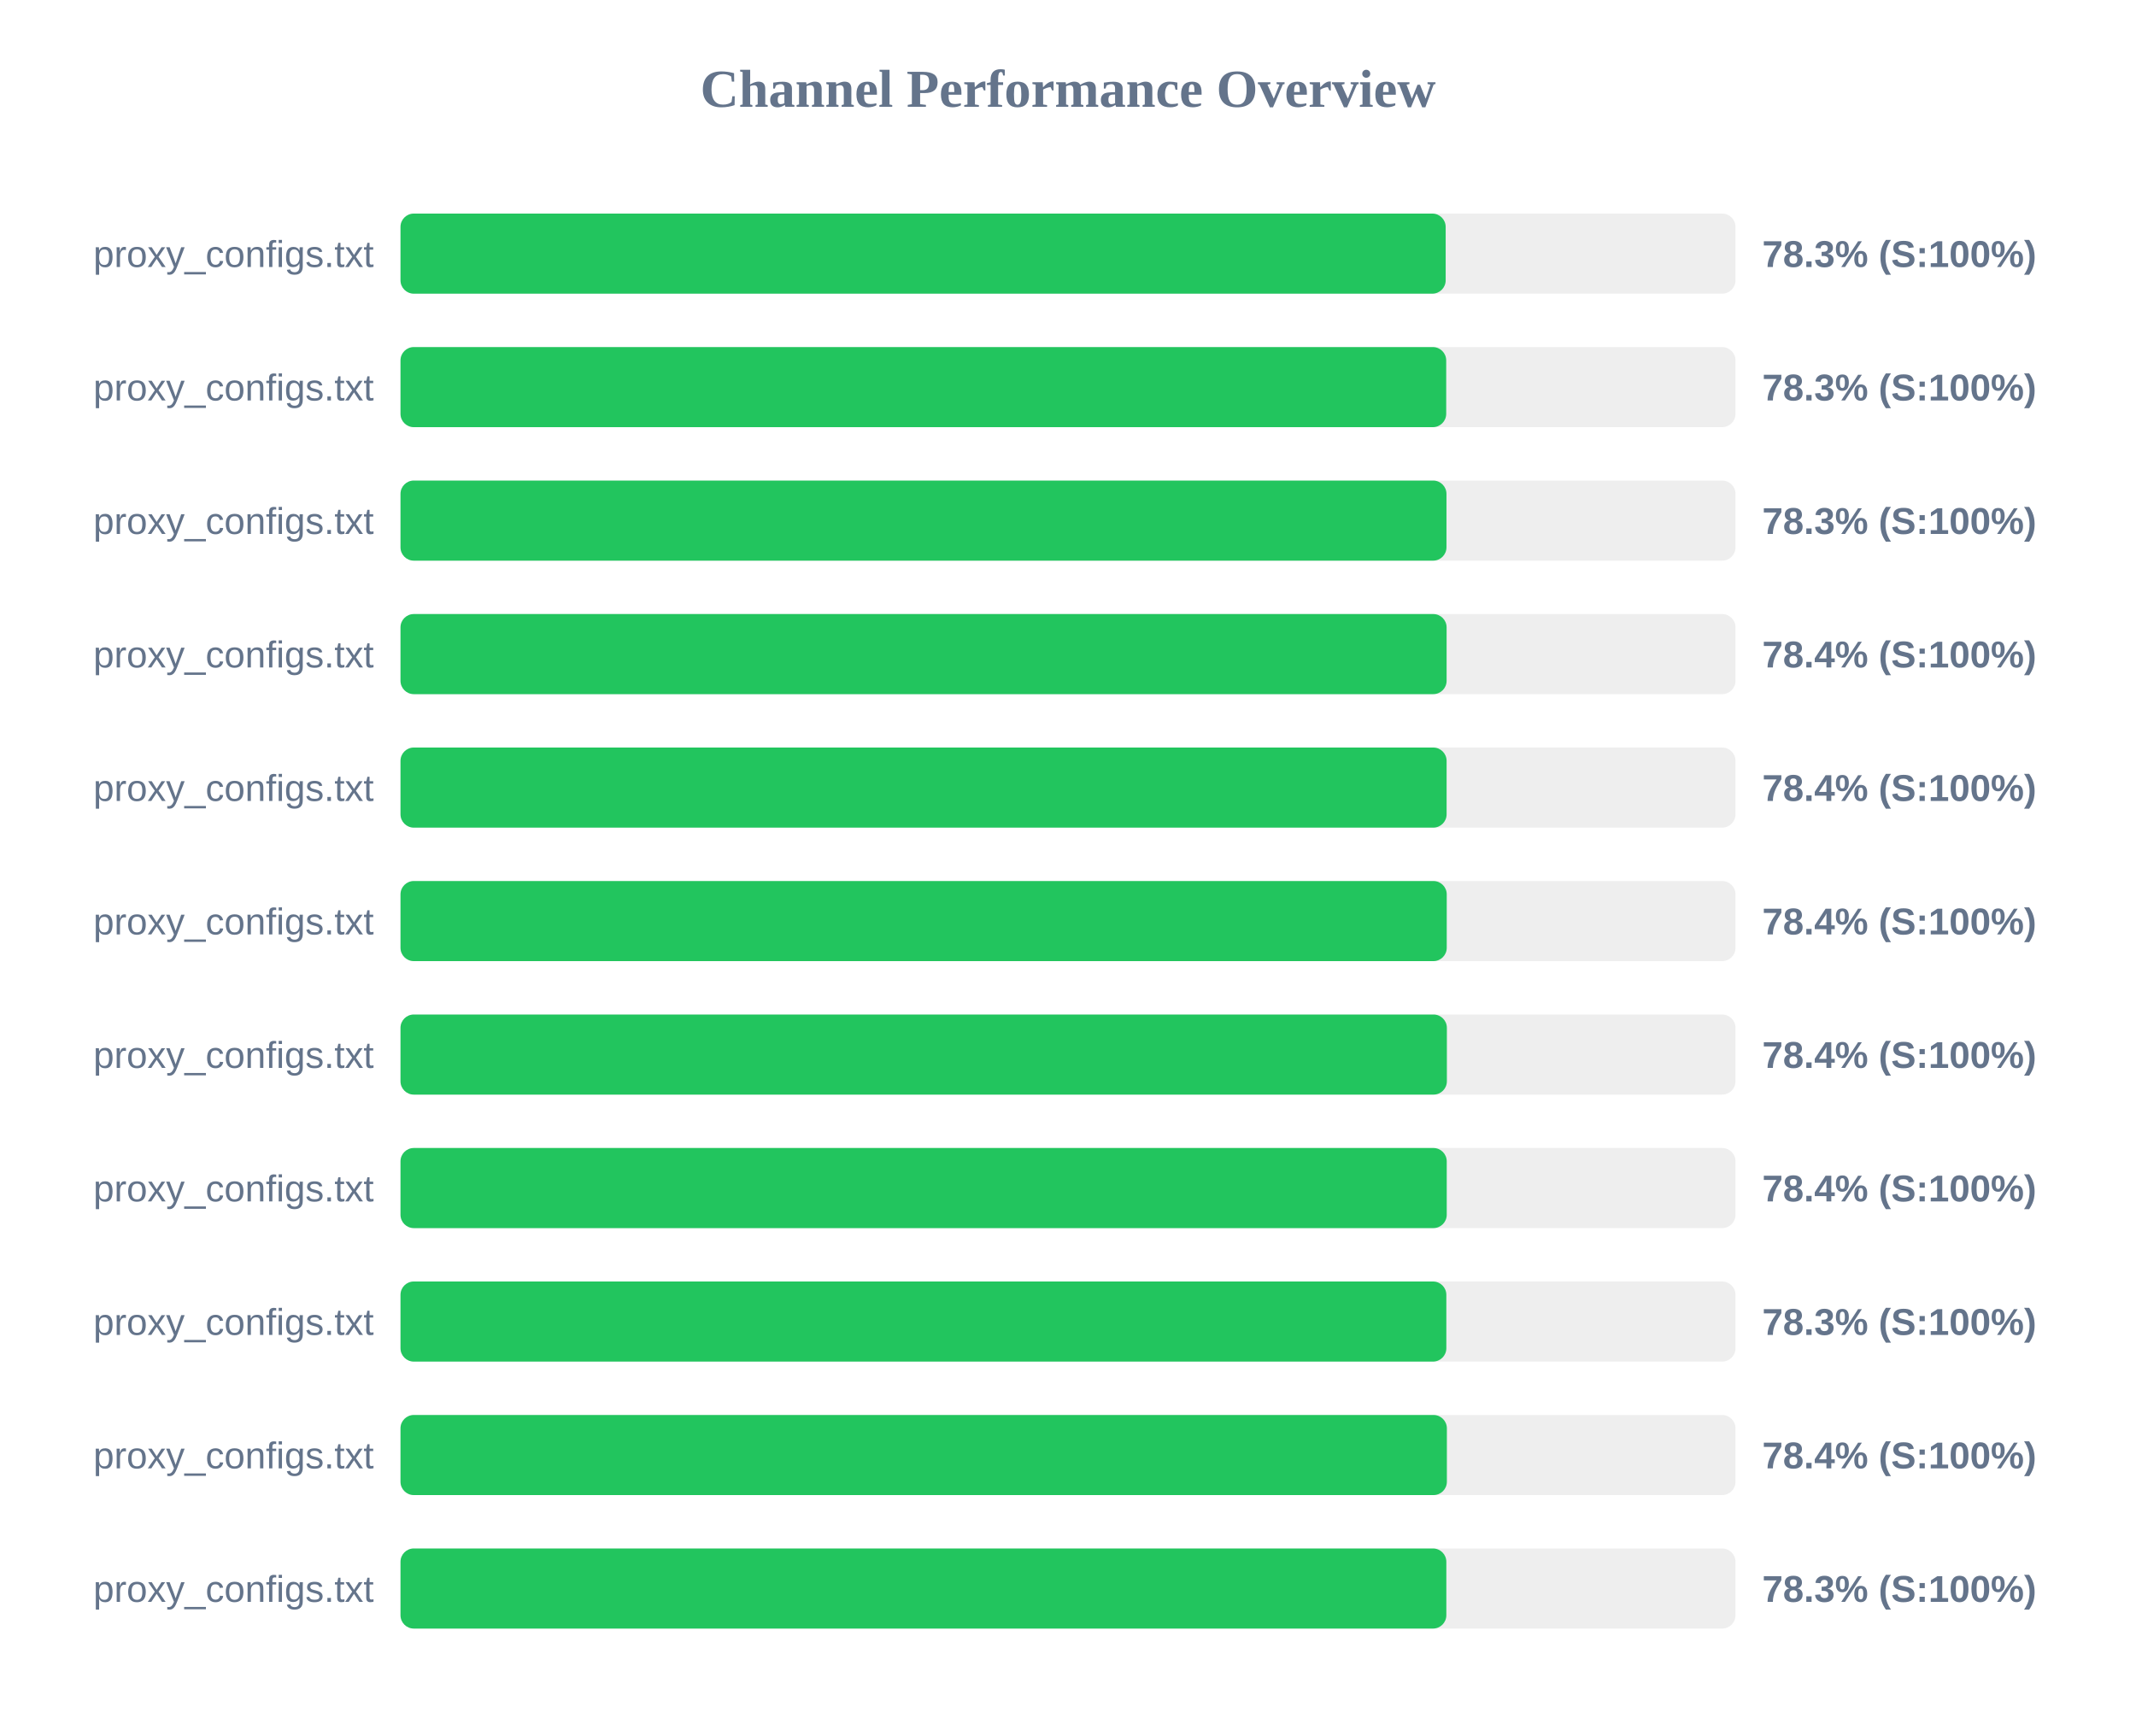
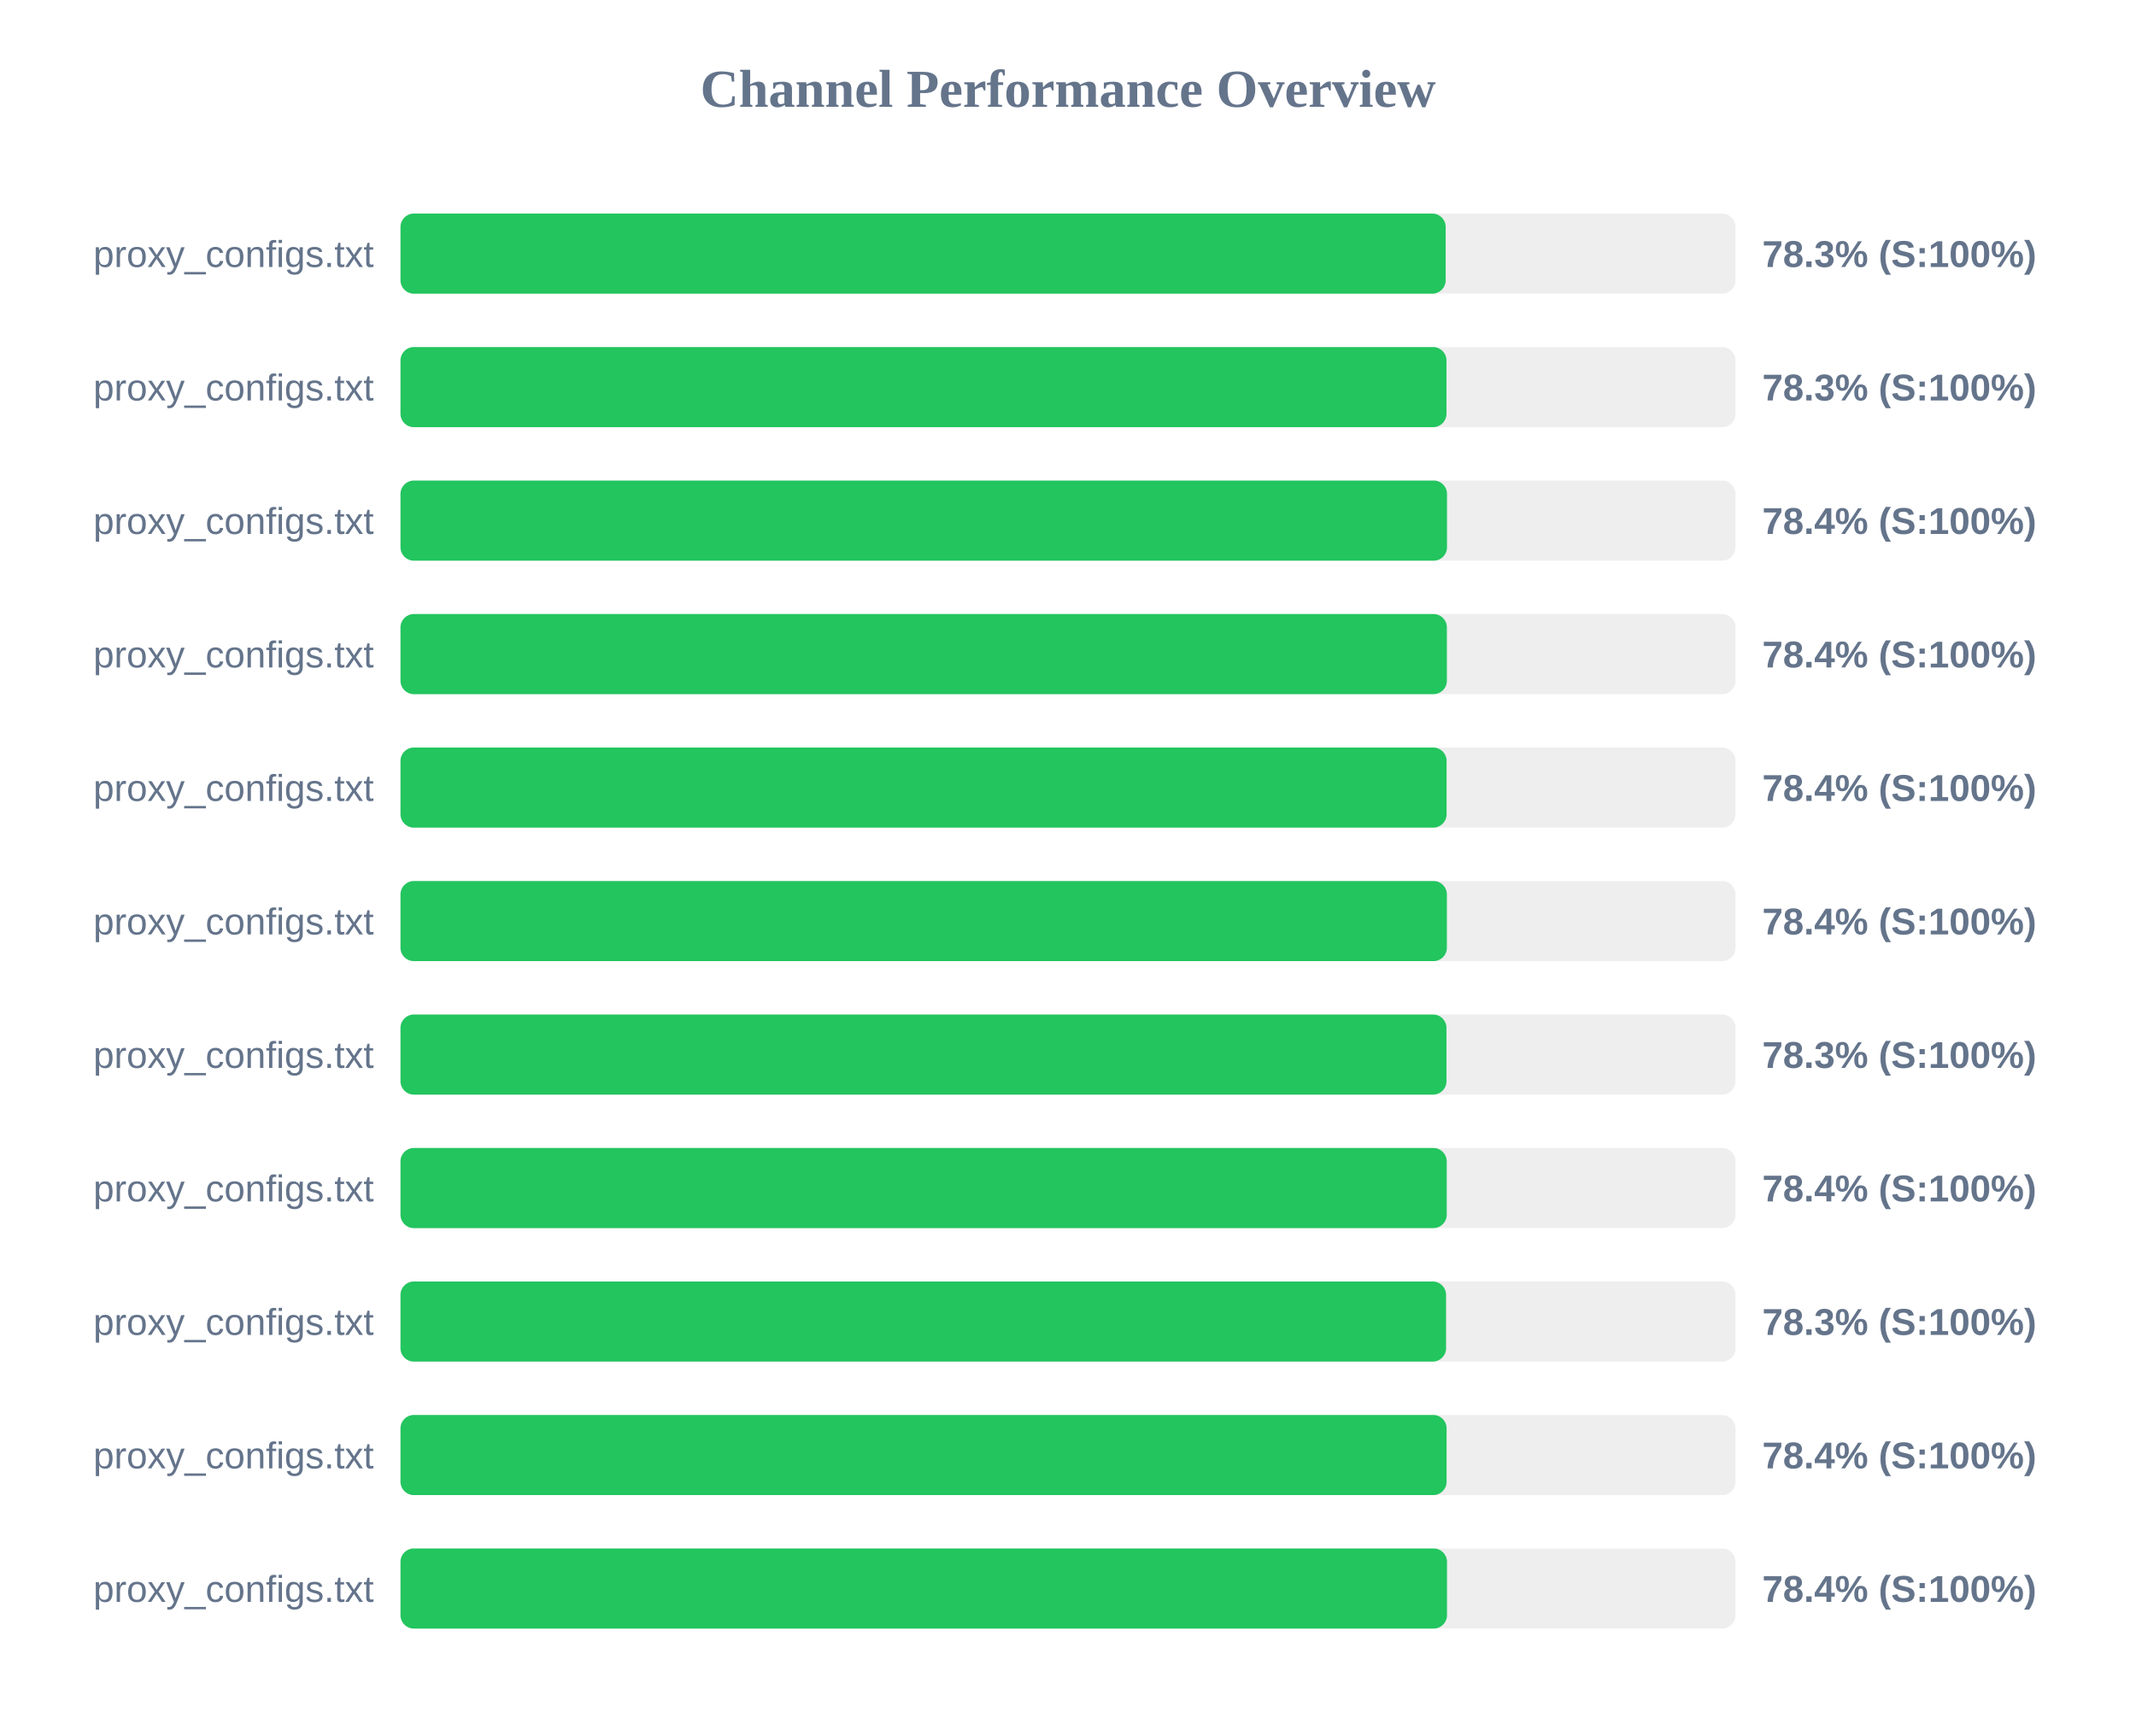
<svg xmlns="http://www.w3.org/2000/svg" width="800" height="650" version="1.1">
  <style>
        .row { font: 14px Arial; fill: #64748b; }
        .score { font: bold 14px Arial; fill: #64748b; }
    </style>
  <text x="400" y="40" text-anchor="middle" font-size="20px" font-weight="bold" fill="#64748b">Channel Performance Overview</text>
  <rect x="150" y="80" width="500" height="30" fill="#eee" rx="5" />
  <rect x="150" y="80" width="391.45" height="30" fill="#22c55e" rx="5" />
  <text x="140" y="100" text-anchor="end" class="row">proxy_configs.txt</text>
  <text x="660" y="100" text-anchor="start" class="score">78.3% (S:100%)</text>
  <rect x="150" y="130" width="500" height="30" fill="#eee" rx="5" />
-   <rect x="150" y="130" width="391.65" height="30" fill="#22c55e" rx="5" />
+   <rect x="150" y="130" width="391.75" height="30" fill="#22c55e" rx="5" />
  <text x="140" y="150" text-anchor="end" class="row">proxy_configs.txt</text>
  <text x="660" y="150" text-anchor="start" class="score">78.3% (S:100%)</text>
  <rect x="150" y="180" width="500" height="30" fill="#eee" rx="5" />
-   <rect x="150" y="180" width="391.75" height="30" fill="#22c55e" rx="5" />
+   <rect x="150" y="180" width="391.95" height="30" fill="#22c55e" rx="5" />
  <text x="140" y="200" text-anchor="end" class="row">proxy_configs.txt</text>
-   <text x="660" y="200" text-anchor="start" class="score">78.3% (S:100%)</text>
+   <text x="660" y="200" text-anchor="start" class="score">78.4% (S:100%)</text>
  <rect x="150" y="230" width="500" height="30" fill="#eee" rx="5" />
-   <rect x="150" y="230" width="391.8" height="30" fill="#22c55e" rx="5" />
+   <rect x="150" y="230" width="391.9" height="30" fill="#22c55e" rx="5" />
  <text x="140" y="250" text-anchor="end" class="row">proxy_configs.txt</text>
  <text x="660" y="250" text-anchor="start" class="score">78.4% (S:100%)</text>
  <rect x="150" y="280" width="500" height="30" fill="#eee" rx="5" />
  <rect x="150" y="280" width="391.8" height="30" fill="#22c55e" rx="5" />
  <text x="140" y="300" text-anchor="end" class="row">proxy_configs.txt</text>
  <text x="660" y="300" text-anchor="start" class="score">78.4% (S:100%)</text>
  <rect x="150" y="330" width="500" height="30" fill="#eee" rx="5" />
-   <rect x="150" y="330" width="391.85" height="30" fill="#22c55e" rx="5" />
+   <rect x="150" y="330" width="391.9" height="30" fill="#22c55e" rx="5" />
  <text x="140" y="350" text-anchor="end" class="row">proxy_configs.txt</text>
  <text x="660" y="350" text-anchor="start" class="score">78.4% (S:100%)</text>
  <rect x="150" y="380" width="500" height="30" fill="#eee" rx="5" />
-   <rect x="150" y="380" width="391.9" height="30" fill="#22c55e" rx="5" />
+   <rect x="150" y="380" width="391.75" height="30" fill="#22c55e" rx="5" />
  <text x="140" y="400" text-anchor="end" class="row">proxy_configs.txt</text>
-   <text x="660" y="400" text-anchor="start" class="score">78.4% (S:100%)</text>
+   <text x="660" y="400" text-anchor="start" class="score">78.3% (S:100%)</text>
  <rect x="150" y="430" width="500" height="30" fill="#eee" rx="5" />
  <rect x="150" y="430" width="391.85" height="30" fill="#22c55e" rx="5" />
  <text x="140" y="450" text-anchor="end" class="row">proxy_configs.txt</text>
  <text x="660" y="450" text-anchor="start" class="score">78.4% (S:100%)</text>
  <rect x="150" y="480" width="500" height="30" fill="#eee" rx="5" />
-   <rect x="150" y="480" width="391.7" height="30" fill="#22c55e" rx="5" />
+   <rect x="150" y="480" width="391.6" height="30" fill="#22c55e" rx="5" />
  <text x="140" y="500" text-anchor="end" class="row">proxy_configs.txt</text>
  <text x="660" y="500" text-anchor="start" class="score">78.3% (S:100%)</text>
  <rect x="150" y="530" width="500" height="30" fill="#eee" rx="5" />
-   <rect x="150" y="530" width="391.9" height="30" fill="#22c55e" rx="5" />
+   <rect x="150" y="530" width="391.8" height="30" fill="#22c55e" rx="5" />
  <text x="140" y="550" text-anchor="end" class="row">proxy_configs.txt</text>
  <text x="660" y="550" text-anchor="start" class="score">78.4% (S:100%)</text>
  <rect x="150" y="580" width="500" height="30" fill="#eee" rx="5" />
-   <rect x="150" y="580" width="391.7" height="30" fill="#22c55e" rx="5" />
+   <rect x="150" y="580" width="391.95" height="30" fill="#22c55e" rx="5" />
  <text x="140" y="600" text-anchor="end" class="row">proxy_configs.txt</text>
-   <text x="660" y="600" text-anchor="start" class="score">78.3% (S:100%)</text>
+   <text x="660" y="600" text-anchor="start" class="score">78.4% (S:100%)</text>
</svg>
